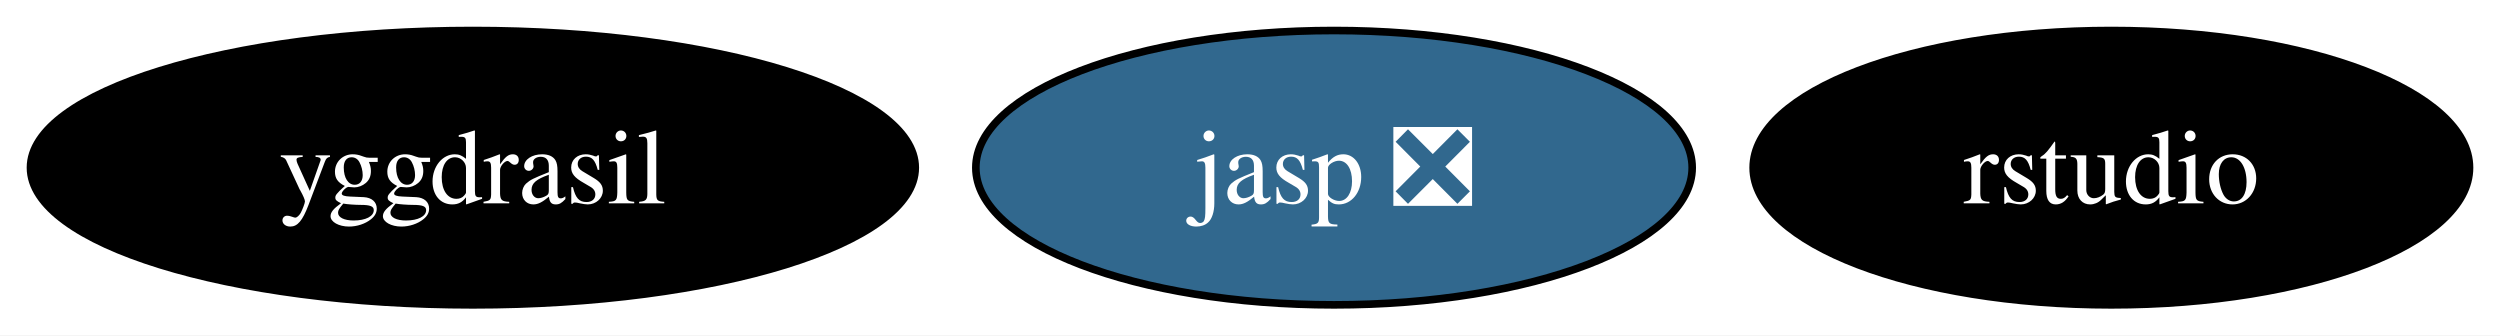
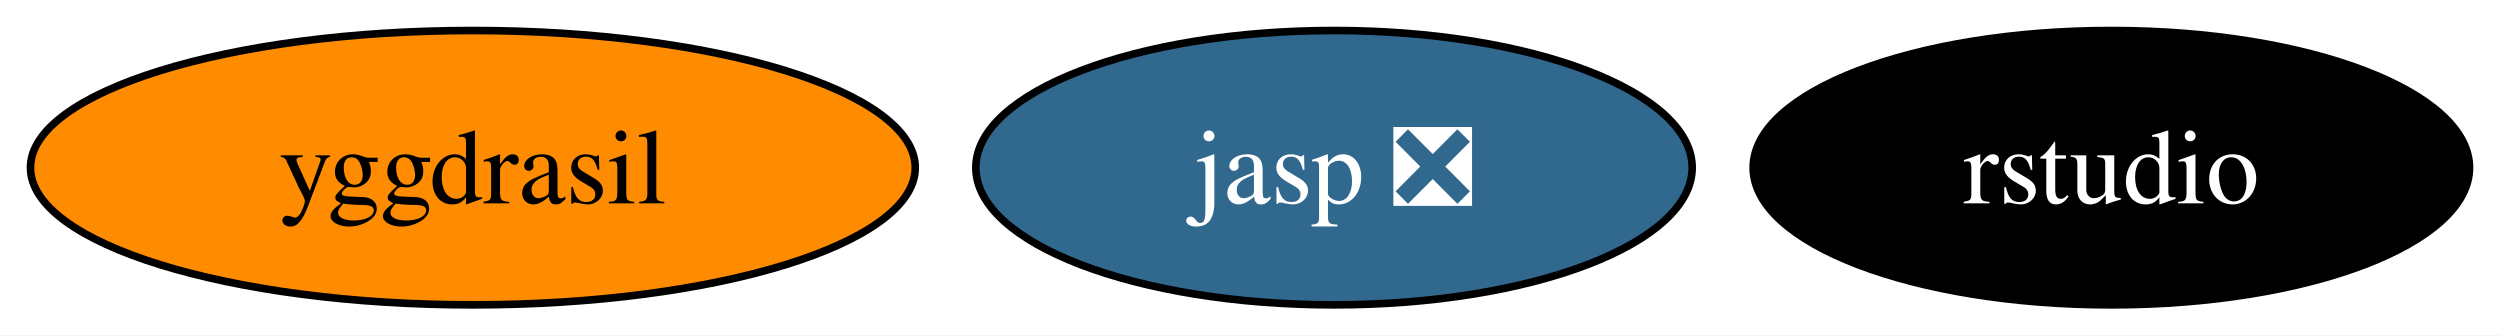
<svg xmlns="http://www.w3.org/2000/svg" xmlns:xlink="http://www.w3.org/1999/xlink" width="328pt" height="44pt" viewBox="0.00 0.00 328.05 44.00">
  <g id="graph0" class="graph" transform="scale(1 1) rotate(0) translate(4 40)">
    <polygon fill="white" stroke="none" points="-4,4 -4,-40 324.05,-40 324.05,4 -4,4" />
    <g id="node1" class="node">
      <g id="a_node1">
        <a xlink:href="https://github.com/conda-forge/yggdrasil-feedstock" xlink:title="yggdrasil">
-           <ellipse fill="#000000" stroke="black" cx="58.05" cy="-18" rx="58.05" ry="18" />
-           <text text-anchor="middle" x="58.05" y="-13.32" font-family="Times,serif" font-size="14.00" fill="white">yggdrasil</text>
+           <ellipse fill="#ff8c00" stroke="black" cx="58.05" cy="-18" rx="58.05" ry="18" />
+           <text text-anchor="middle" x="58.05" y="-13.32" font-family="Times,serif" font-size="14.00">yggdrasil</text>
        </a>
      </g>
    </g>
    <g id="node2" class="node">
      <g id="a_node2">
        <a xlink:href="https://github.com/conda-forge/jasp-feedstock/pull/22" xlink:title="jasp ❎">
          <ellipse fill="#31688e" stroke="black" cx="171.05" cy="-18" rx="47" ry="18" />
          <text text-anchor="middle" x="171.05" y="-13.32" font-family="Times,serif" font-size="14.00" fill="white">jasp ❎</text>
        </a>
      </g>
    </g>
    <g id="node3" class="node">
      <g id="a_node3">
        <a xlink:href="https://github.com/conda-forge/rstudio-feedstock" xlink:title="rstudio">
          <ellipse fill="#000000" stroke="black" cx="273.05" cy="-18" rx="47" ry="18" />
          <text text-anchor="middle" x="273.05" y="-13.32" font-family="Times,serif" font-size="14.00" fill="white">rstudio</text>
        </a>
      </g>
    </g>
  </g>
</svg>
